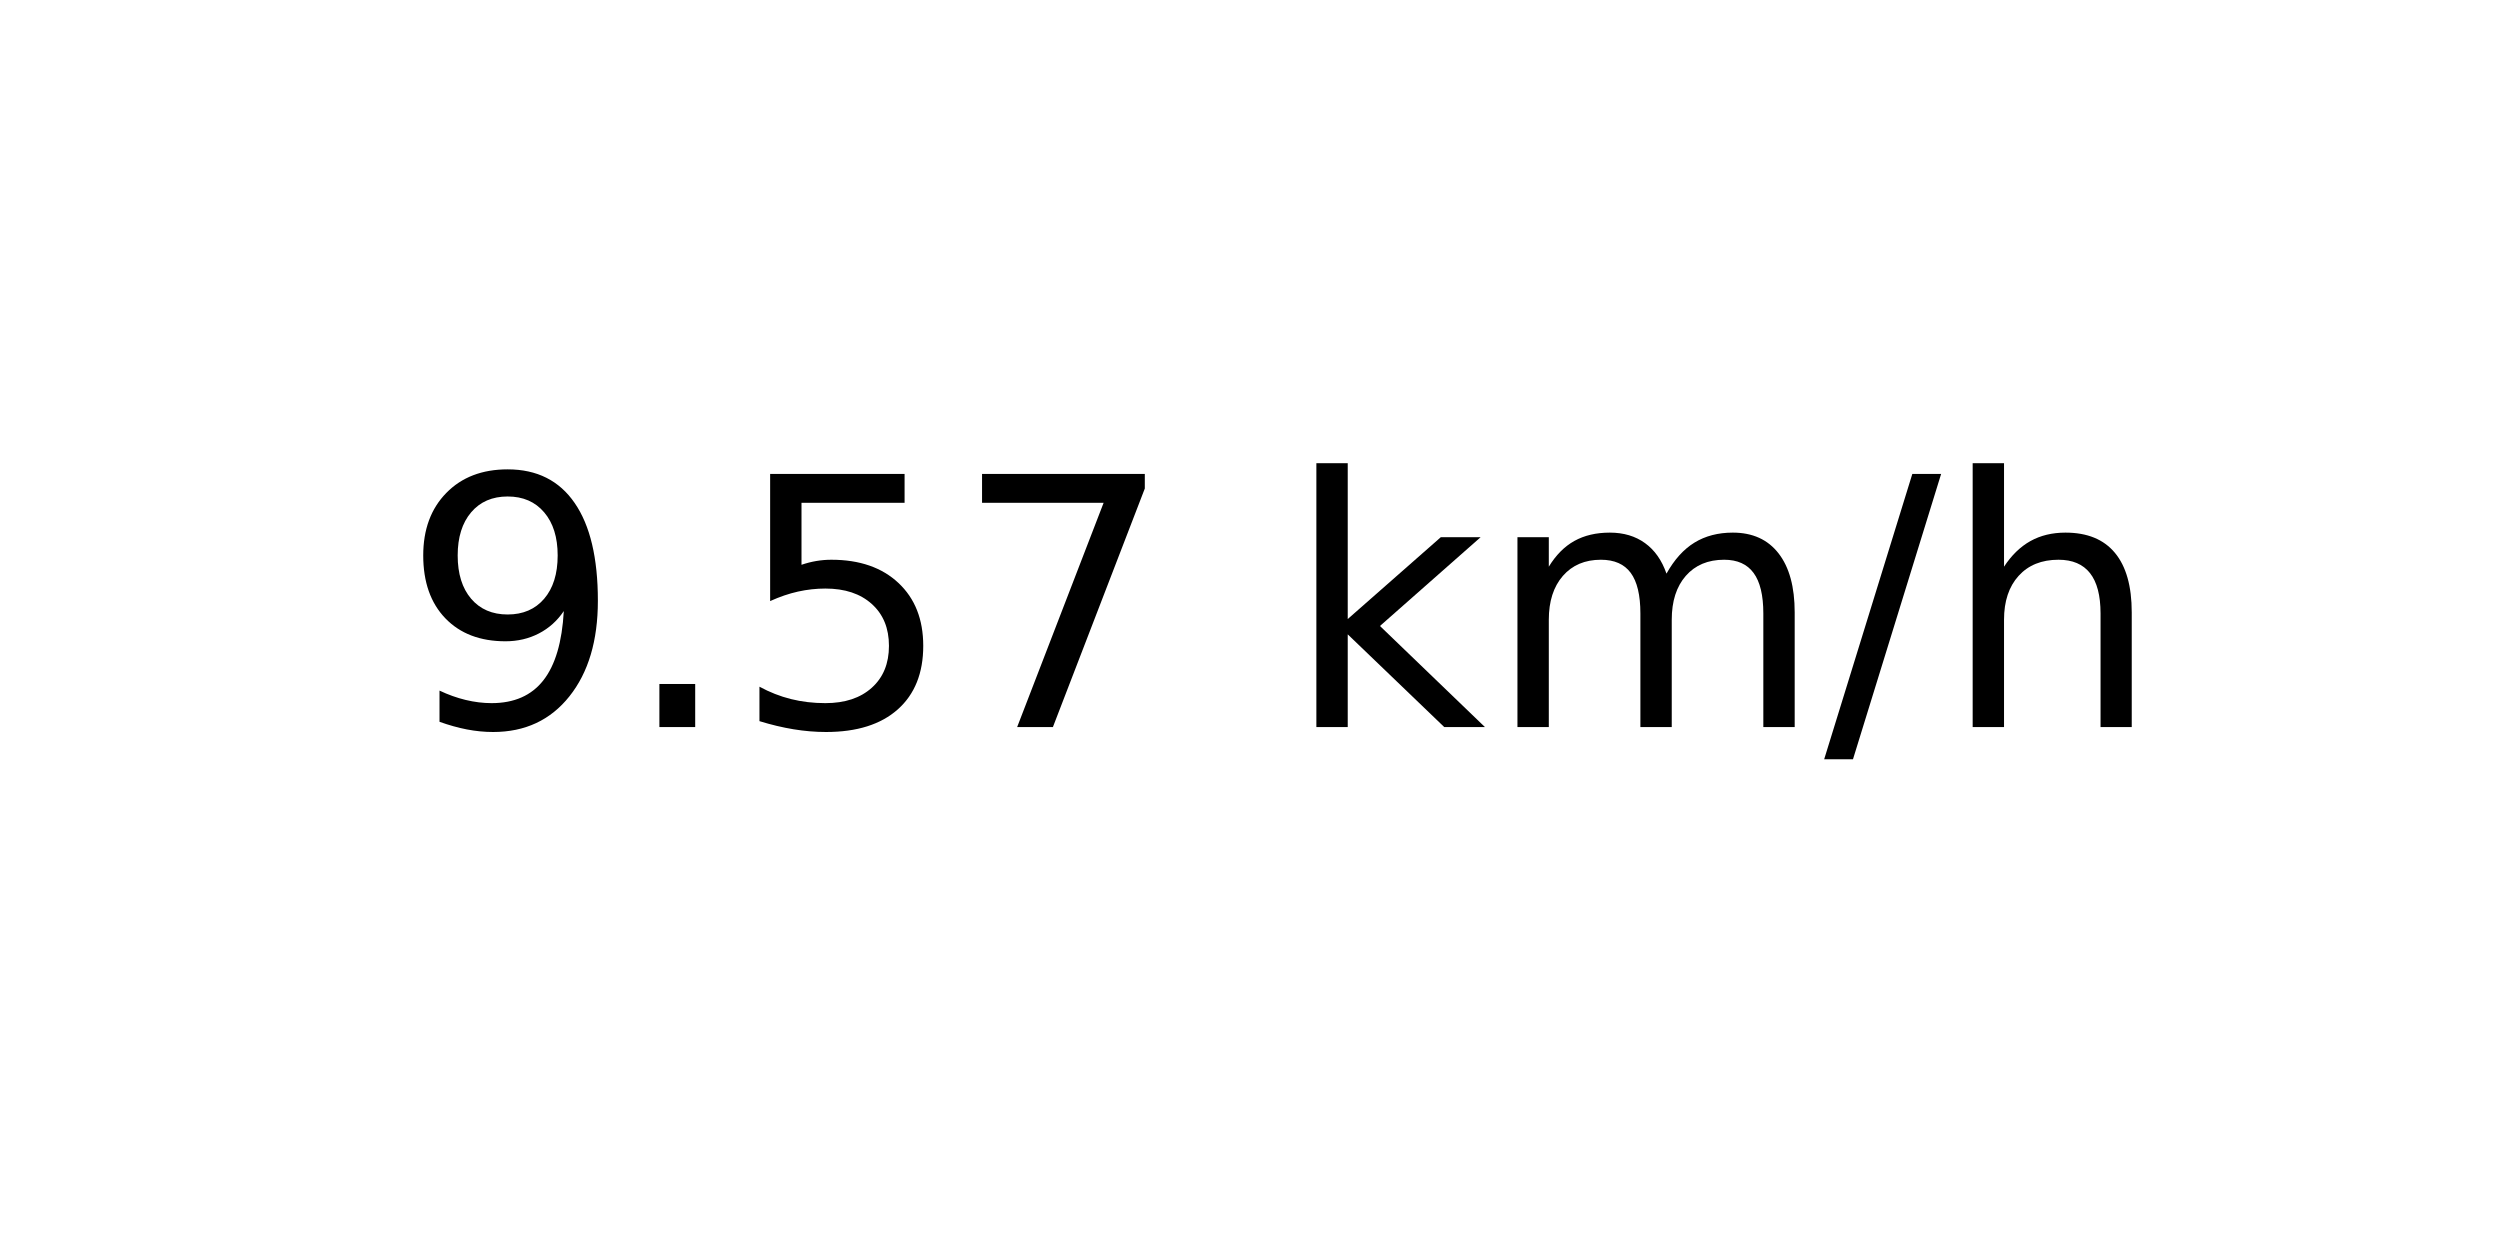
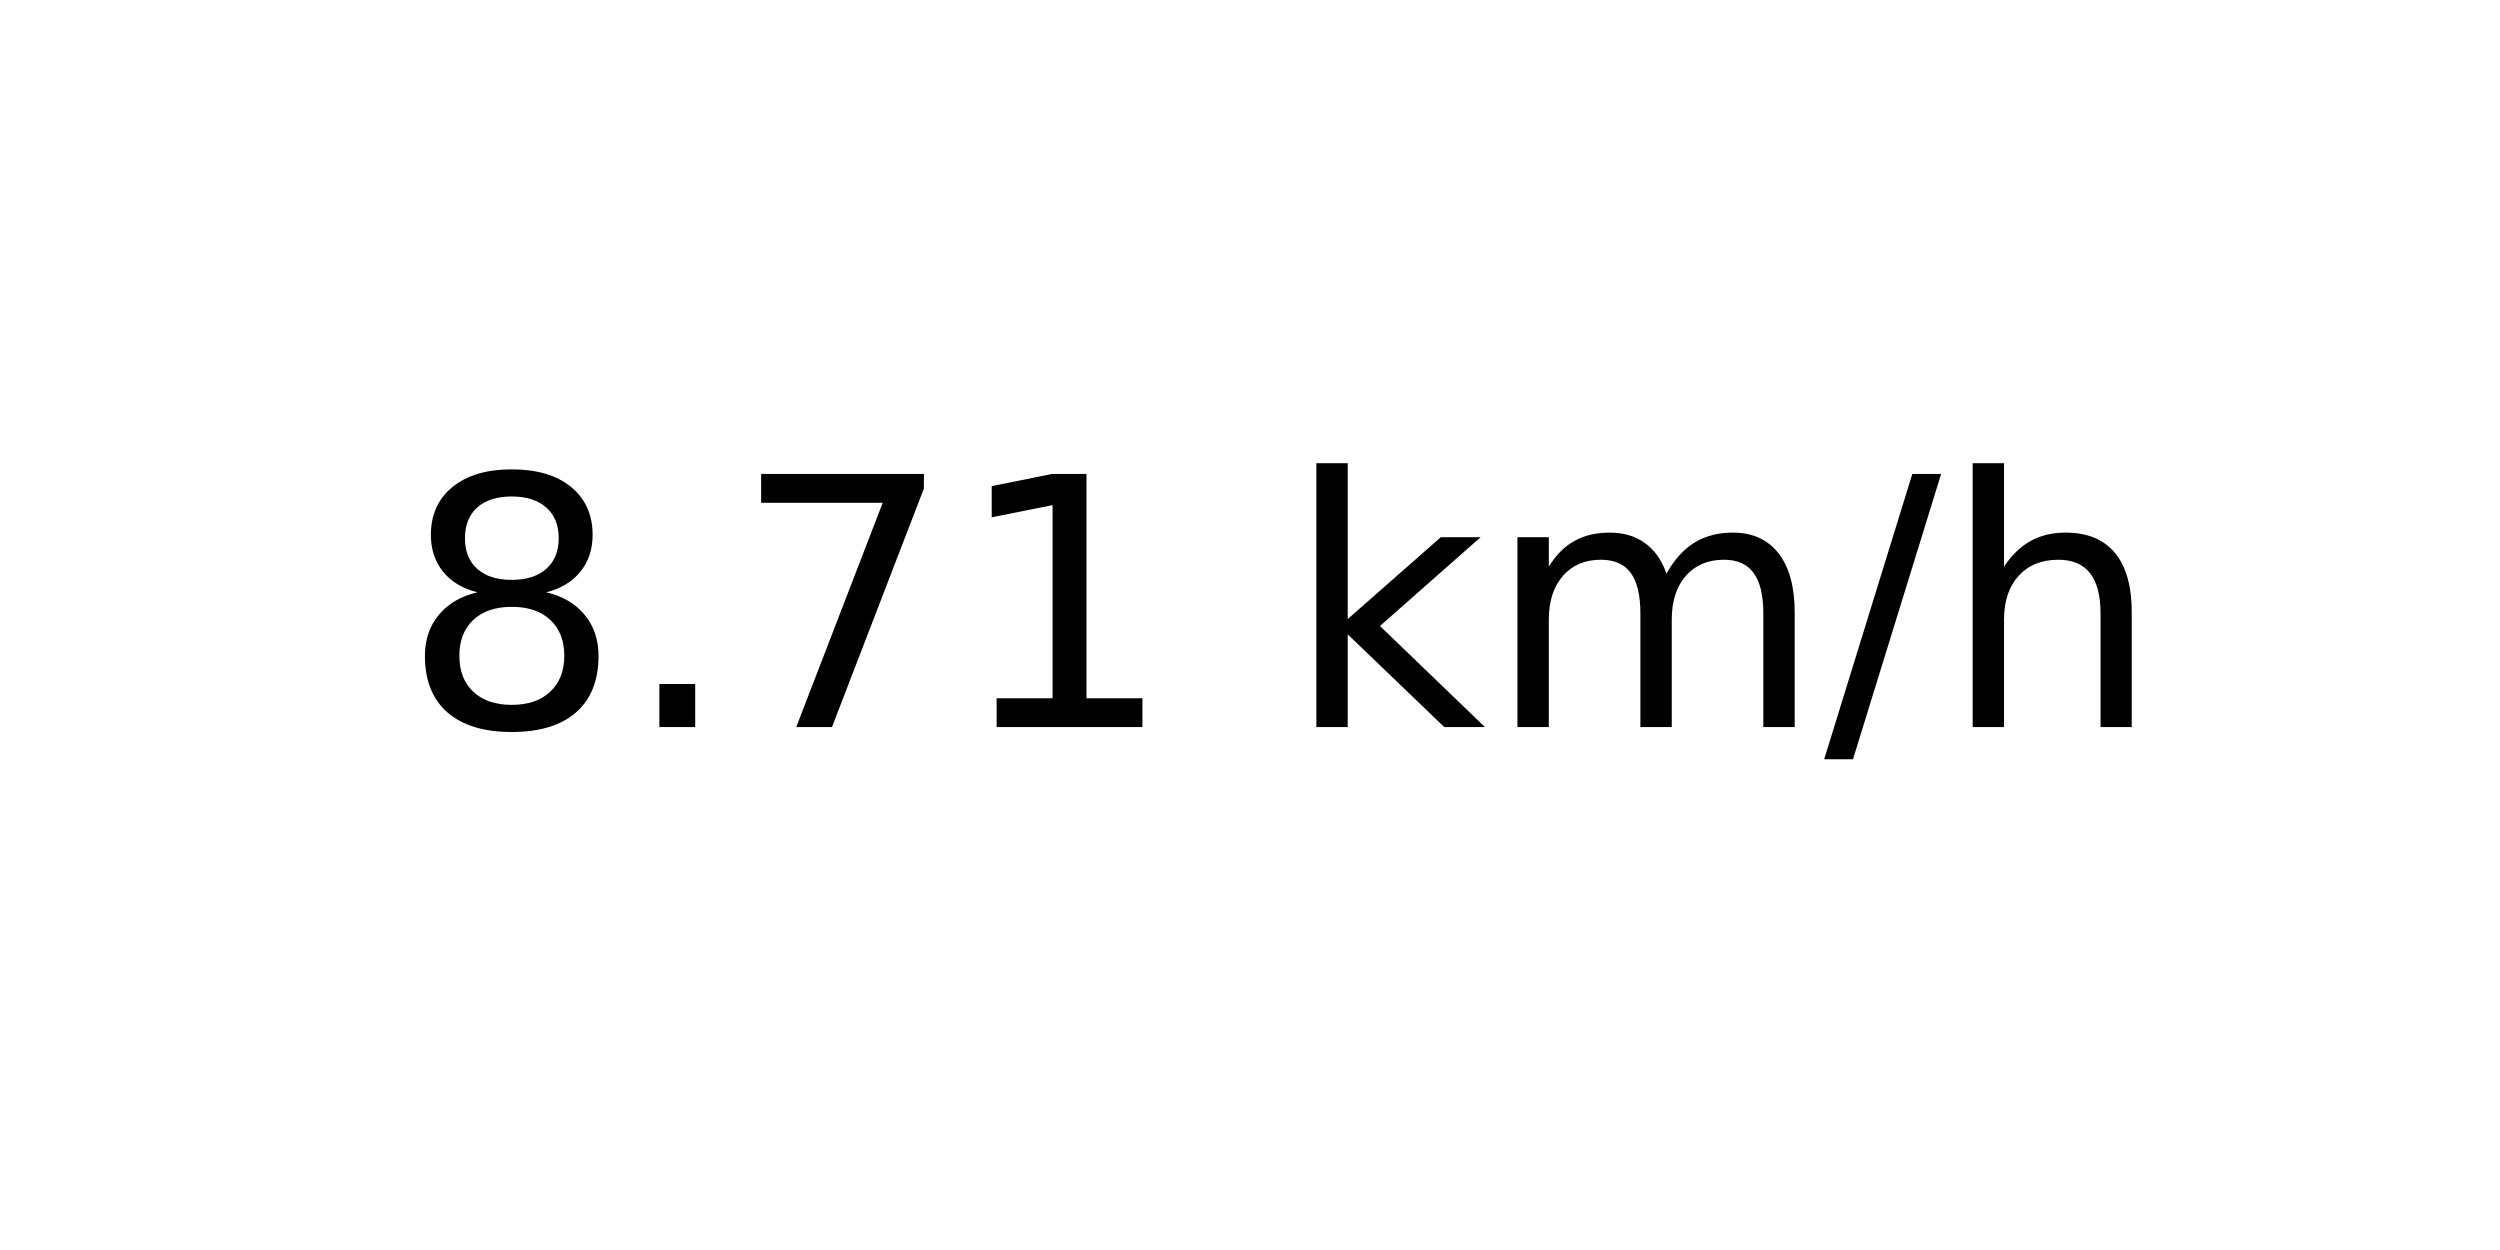
<svg xmlns="http://www.w3.org/2000/svg" xmlns:xlink="http://www.w3.org/1999/xlink" width="72pt" height="36pt" viewBox="0 0 72 36" version="1.1">
  <defs>
    <style type="text/css">*{stroke-linejoin: round; stroke-linecap: butt}</style>
  </defs>
  <g id="figure_1">
    <g id="axes_1">
      <g id="text_1">
        <g transform="translate(11.55937 20.93937) scale(0.1 -0.1)">
          <defs>
-             <path id="DejaVuSans-39" d="M 703 97  L 703 672  Q 941 559 1184 500  Q 1428 441 1663 441  Q 2288 441 2617 861  Q 2947 1281 2994 2138  Q 2813 1869 2534 1725  Q 2256 1581 1919 1581  Q 1219 1581 811 2004  Q 403 2428 403 3163  Q 403 3881 828 4315  Q 1253 4750 1959 4750  Q 2769 4750 3195 4129  Q 3622 3509 3622 2328  Q 3622 1225 3098 567  Q 2575 -91 1691 -91  Q 1453 -91 1209 -44  Q 966 3 703 97  z M 1959 2075  Q 2384 2075 2632 2365  Q 2881 2656 2881 3163  Q 2881 3666 2632 3958  Q 2384 4250 1959 4250  Q 1534 4250 1286 3958  Q 1038 3666 1038 3163  Q 1038 2656 1286 2365  Q 1534 2075 1959 2075  z " transform="scale(0.015625)" />
+             <path id="DejaVuSans-38" d="M 2034 2216  Q 1584 2216 1326 1975  Q 1069 1734 1069 1313  Q 1069 891 1326 650  Q 1584 409 2034 409  Q 2484 409 2743 651  Q 3003 894 3003 1313  Q 3003 1734 2745 1975  Q 2488 2216 2034 2216  z M 1403 2484  Q 997 2584 770 2862  Q 544 3141 544 3541  Q 544 4100 942 4425  Q 1341 4750 2034 4750  Q 2731 4750 3128 4425  Q 3525 4100 3525 3541  Q 3525 3141 3298 2862  Q 3072 2584 2669 2484  Q 3125 2378 3379 2068  Q 3634 1759 3634 1313  Q 3634 634 3220 271  Q 2806 -91 2034 -91  Q 1263 -91 848 271  Q 434 634 434 1313  Q 434 1759 690 2068  Q 947 2378 1403 2484  z M 1172 3481  Q 1172 3119 1398 2916  Q 1625 2713 2034 2713  Q 2441 2713 2670 2916  Q 2900 3119 2900 3481  Q 2900 3844 2670 4047  Q 2441 4250 2034 4250  Q 1625 4250 1398 4047  Q 1172 3844 1172 3481  z " transform="scale(0.015625)" />
            <path id="DejaVuSans-2e" d="M 684 794  L 1344 794  L 1344 0  L 684 0  L 684 794  z " transform="scale(0.015625)" />
-             <path id="DejaVuSans-35" d="M 691 4666  L 3169 4666  L 3169 4134  L 1269 4134  L 1269 2991  Q 1406 3038 1543 3061  Q 1681 3084 1819 3084  Q 2600 3084 3056 2656  Q 3513 2228 3513 1497  Q 3513 744 3044 326  Q 2575 -91 1722 -91  Q 1428 -91 1123 -41  Q 819 9 494 109  L 494 744  Q 775 591 1075 516  Q 1375 441 1709 441  Q 2250 441 2565 725  Q 2881 1009 2881 1497  Q 2881 1984 2565 2268  Q 2250 2553 1709 2553  Q 1456 2553 1204 2497  Q 953 2441 691 2322  L 691 4666  z " transform="scale(0.015625)" />
            <path id="DejaVuSans-37" d="M 525 4666  L 3525 4666  L 3525 4397  L 1831 0  L 1172 0  L 2766 4134  L 525 4134  L 525 4666  z " transform="scale(0.015625)" />
+             <path id="DejaVuSans-31" d="M 794 531  L 1825 531  L 1825 4091  L 703 3866  L 703 4441  L 1819 4666  L 2450 4666  L 2450 531  L 3481 531  L 3481 0  L 794 0  L 794 531  z " transform="scale(0.015625)" />
            <path id="DejaVuSans-20" transform="scale(0.015625)" />
            <path id="DejaVuSans-6b" d="M 581 4863  L 1159 4863  L 1159 1991  L 2875 3500  L 3609 3500  L 1753 1863  L 3688 0  L 2938 0  L 1159 1709  L 1159 0  L 581 0  L 581 4863  z " transform="scale(0.015625)" />
            <path id="DejaVuSans-6d" d="M 3328 2828  Q 3544 3216 3844 3400  Q 4144 3584 4550 3584  Q 5097 3584 5394 3201  Q 5691 2819 5691 2113  L 5691 0  L 5113 0  L 5113 2094  Q 5113 2597 4934 2840  Q 4756 3084 4391 3084  Q 3944 3084 3684 2787  Q 3425 2491 3425 1978  L 3425 0  L 2847 0  L 2847 2094  Q 2847 2600 2669 2842  Q 2491 3084 2119 3084  Q 1678 3084 1418 2786  Q 1159 2488 1159 1978  L 1159 0  L 581 0  L 581 3500  L 1159 3500  L 1159 2956  Q 1356 3278 1631 3431  Q 1906 3584 2284 3584  Q 2666 3584 2933 3390  Q 3200 3197 3328 2828  z " transform="scale(0.015625)" />
            <path id="DejaVuSans-2f" d="M 1625 4666  L 2156 4666  L 531 -594  L 0 -594  L 1625 4666  z " transform="scale(0.015625)" />
            <path id="DejaVuSans-68" d="M 3513 2113  L 3513 0  L 2938 0  L 2938 2094  Q 2938 2591 2744 2837  Q 2550 3084 2163 3084  Q 1697 3084 1428 2787  Q 1159 2491 1159 1978  L 1159 0  L 581 0  L 581 4863  L 1159 4863  L 1159 2956  Q 1366 3272 1645 3428  Q 1925 3584 2291 3584  Q 2894 3584 3203 3211  Q 3513 2838 3513 2113  z " transform="scale(0.015625)" />
          </defs>
-           <use xlink:href="#DejaVuSans-39" />
+           <use xlink:href="#DejaVuSans-38" />
          <use xlink:href="#DejaVuSans-2e" x="63.623" />
-           <use xlink:href="#DejaVuSans-35" x="95.41" />
-           <use xlink:href="#DejaVuSans-37" x="159.033" />
+           <use xlink:href="#DejaVuSans-37" x="95.41" />
+           <use xlink:href="#DejaVuSans-31" x="159.033" />
          <use xlink:href="#DejaVuSans-20" x="222.656" />
          <use xlink:href="#DejaVuSans-6b" x="254.443" />
          <use xlink:href="#DejaVuSans-6d" x="312.354" />
          <use xlink:href="#DejaVuSans-2f" x="409.766" />
          <use xlink:href="#DejaVuSans-68" x="443.457" />
        </g>
      </g>
    </g>
  </g>
</svg>
